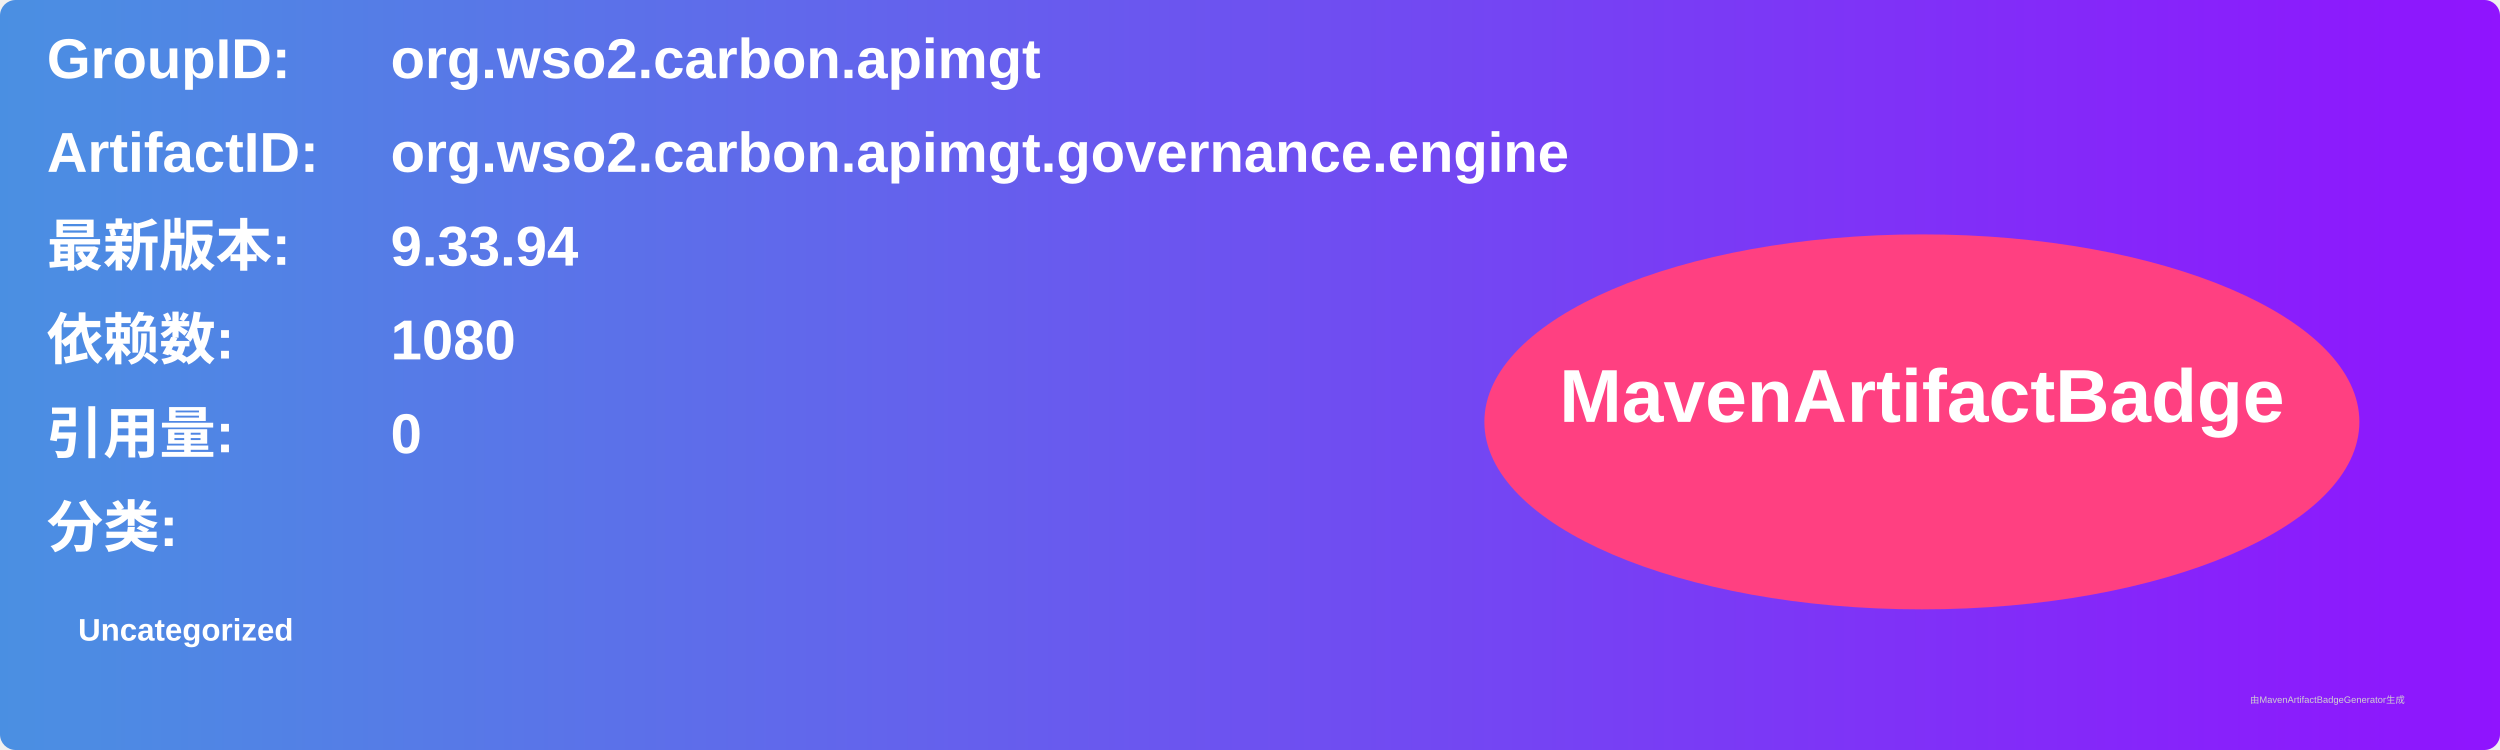
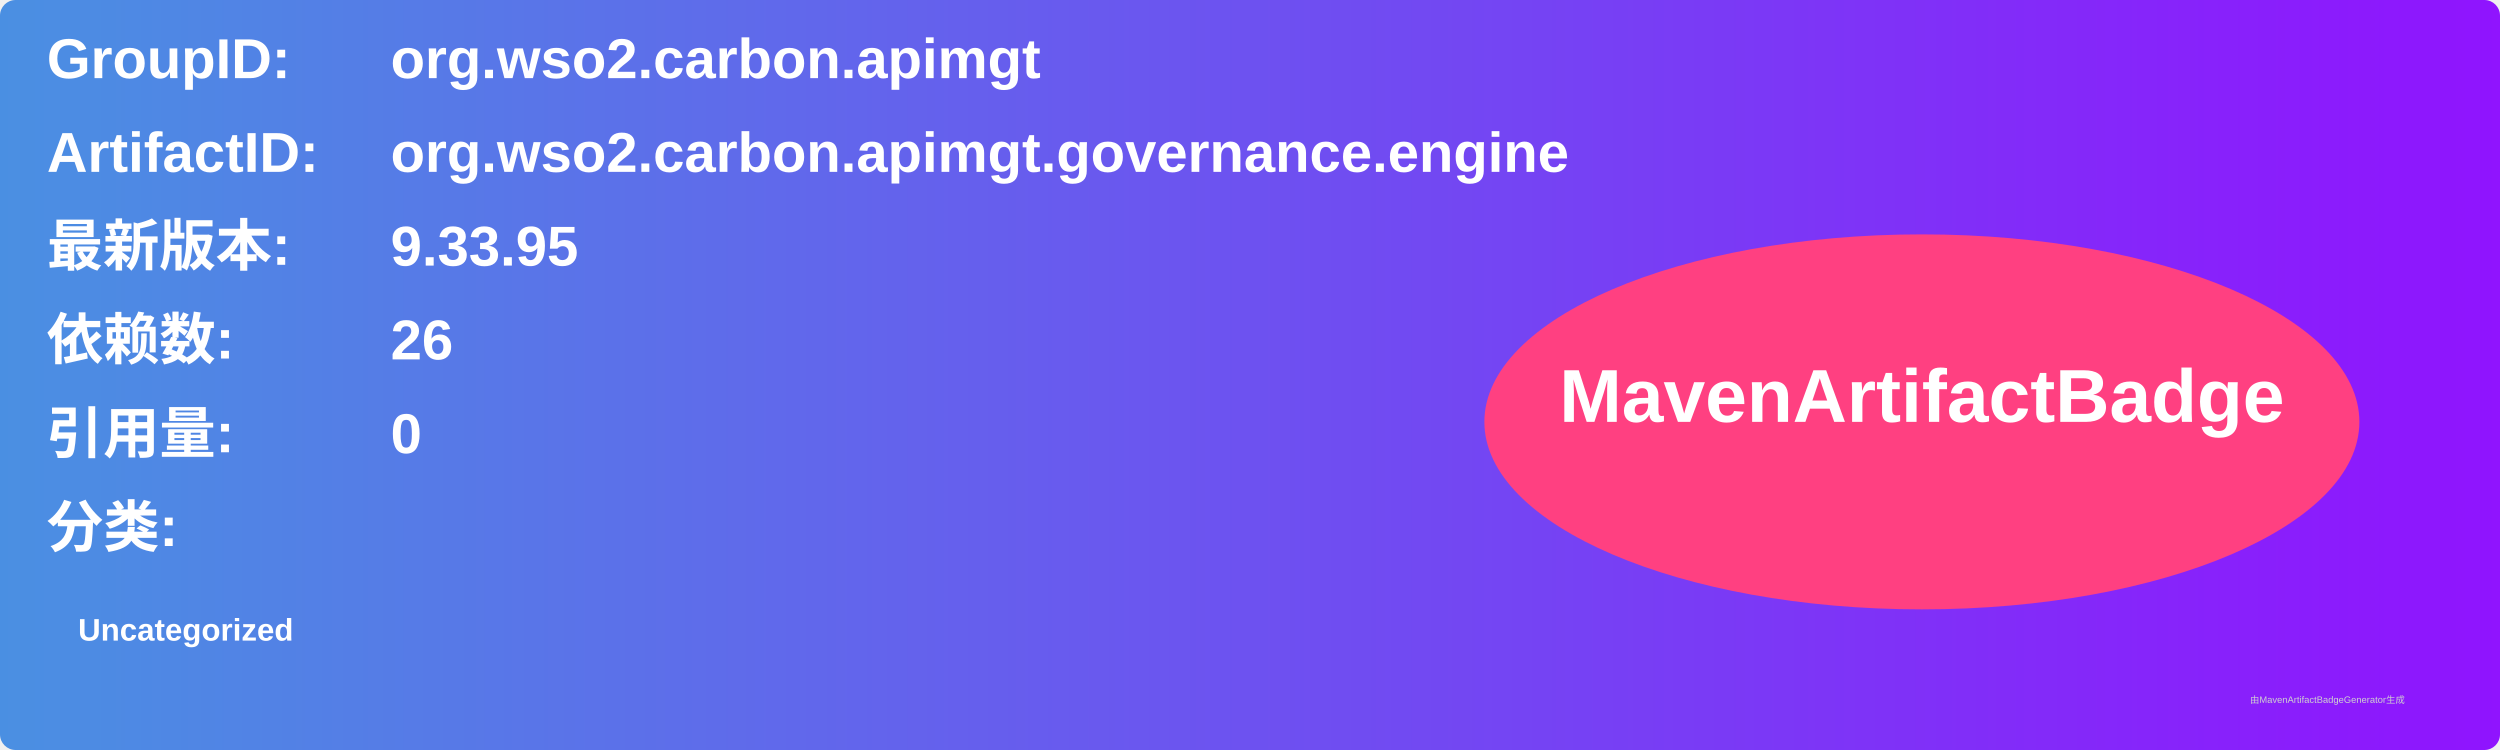
<svg xmlns="http://www.w3.org/2000/svg" width="800" height="240" viewBox="0 0 800 240">
  <linearGradient id="grad" x1="0%" y1="0%" x2="100%" y2="0%">
    <stop offset="0%" stop-color="#4a90e2" />
    <stop offset="100%" stop-color="#9013fe" />
  </linearGradient>
  <rect width="100%" height="100%" rx="5" ry="5" fill="url(#grad)" />
  <g transform="translate(15, 15)">
    <text x="0" y="10" font-family="Arial" font-size="18" fill="white" font-weight="bold" width="260">GroupID:</text>
    <text x="110" y="10" font-family="Arial" font-size="18" fill="white" font-weight="bold" width="460">org.wso2.carbon.apimgt</text>
    <text x="0" y="40" font-family="Arial" font-size="18" fill="white" font-weight="bold" width="260">ArtifactID:</text>
    <text x="110" y="40" font-family="Arial" font-size="18" fill="white" font-weight="bold" width="460">org.wso2.carbon.apimgt.governance.engine</text>
    <text x="0" y="70" font-family="Arial" font-size="18" fill="white" font-weight="bold">最新版本:</text>
    <text x="110" y="70" font-family="Arial" font-size="18" fill="white" font-weight="bold">
-       <tspan font-weight="bold">9.33.94</tspan>
+       <tspan font-weight="bold">9.33.95</tspan>
    </text>
    <text x="0" y="100" font-family="Arial" font-size="18" fill="white" font-weight="bold">依赖数: </text>
    <text x="110" y="100" font-family="Arial" font-size="18" fill="white">
-       <tspan font-weight="bold">1080</tspan>
+       <tspan font-weight="bold">26</tspan>
    </text>
    <text x="0" y="130" font-family="Arial" font-size="18" fill="white" font-weight="bold">引用量: </text>
    <text x="110" y="130" font-family="Arial" font-size="18" fill="white">
      <tspan font-weight="bold">0</tspan>
    </text>
    <text x="0" y="160" font-family="Arial" font-size="18" fill="white" font-weight="bold">分类:</text>
    <text x="10" y="190" font-family="Arial" font-size="10" fill="white">
      <tspan font-weight="bold">Uncategorized</tspan>
    </text>
    <ellipse cx="600" cy="120" rx="140" ry="60" fill="#ff4081" />
    <text x="600" y="120" text-anchor="middle" font-family="Arial" font-size="24" fill="white" font-weight="bold">MavenArtifactBadge</text>
  </g>
  <text x="720" y="225" font-family="Arial" font-size="3" fill="#d0d0d0">由MavenArtifactBadgeGenerator生成</text>
</svg>
